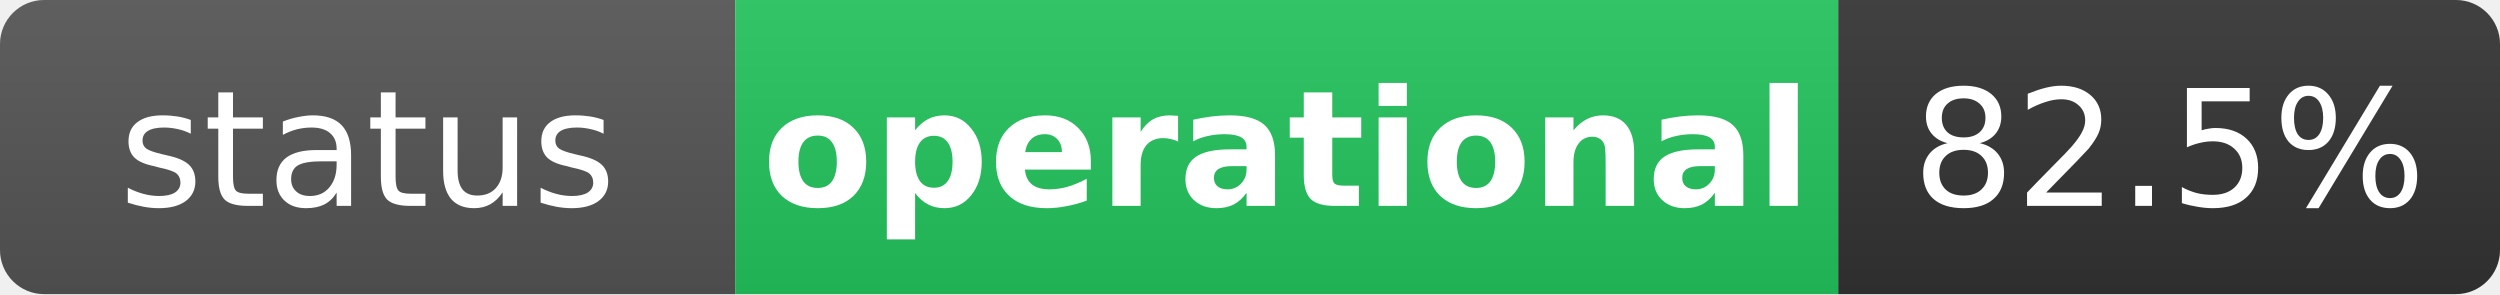
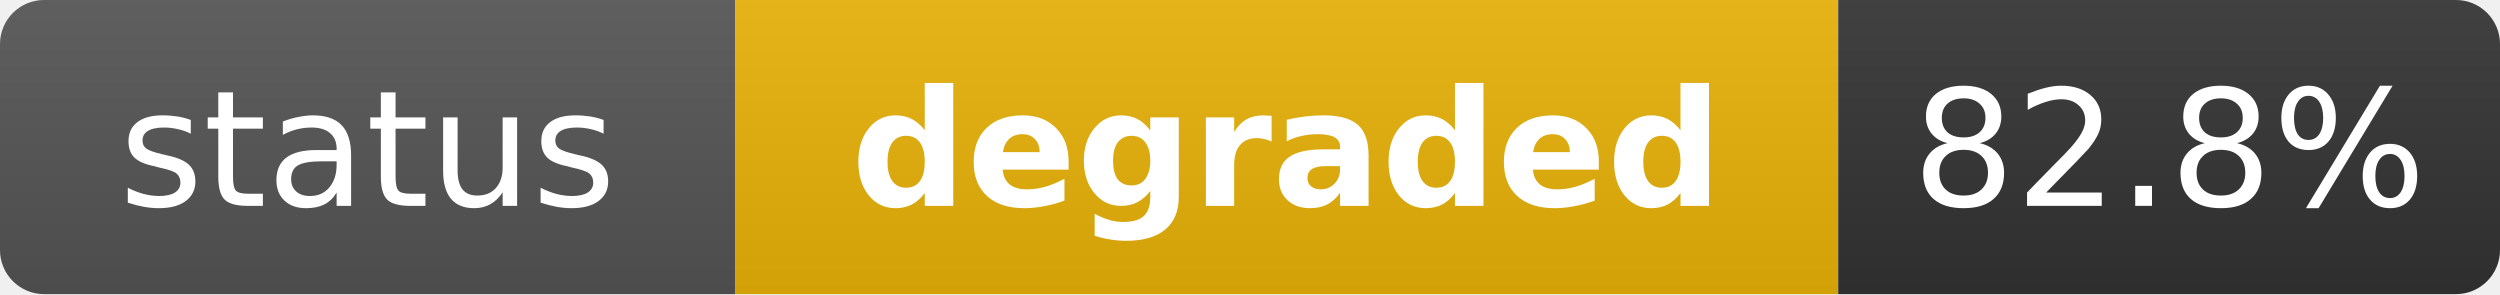
- <svg xmlns="http://www.w3.org/2000/svg" width="170" height="20" role="img" aria-label="status: operational">
+ <svg xmlns="http://www.w3.org/2000/svg" width="170" height="20" role="img" aria-label="status: degraded">
  <linearGradient id="s" x2="0" y2="100%">
    <stop offset="0" stop-color="#bbb" stop-opacity=".1" />
    <stop offset="1" stop-opacity=".1" />
  </linearGradient>
  <clipPath id="r">
    <rect width="170" height="20" rx="3" fill="#fff" />
  </clipPath>
  <g clip-path="url(#r)">
    <rect width="50" height="20" fill="#555" />
-     <rect x="50" width="75" height="20" fill="#22c55e" />
+     <rect x="50" width="75" height="20" fill="#eab308" />
    <rect x="125" width="45" height="20" fill="#333" />
    <rect width="170" height="20" fill="url(#s)" />
  </g>
  <g fill="#fff" text-anchor="middle" font-family="Verdana,Geneva,DejaVu Sans,sans-serif" text-rendering="geometricPrecision" font-size="11">
    <text x="25" y="14" fill="#fff">status</text>
-     <text x="87.5" y="14" fill="#fff" font-weight="bold">operational</text>
-     <text x="147.5" y="14" fill="#fff">82.5%</text>
+     <text x="87.5" y="14" fill="#fff" font-weight="bold">degraded</text>
+     <text x="147.5" y="14" fill="#fff">82.8%</text>
  </g>
</svg>
